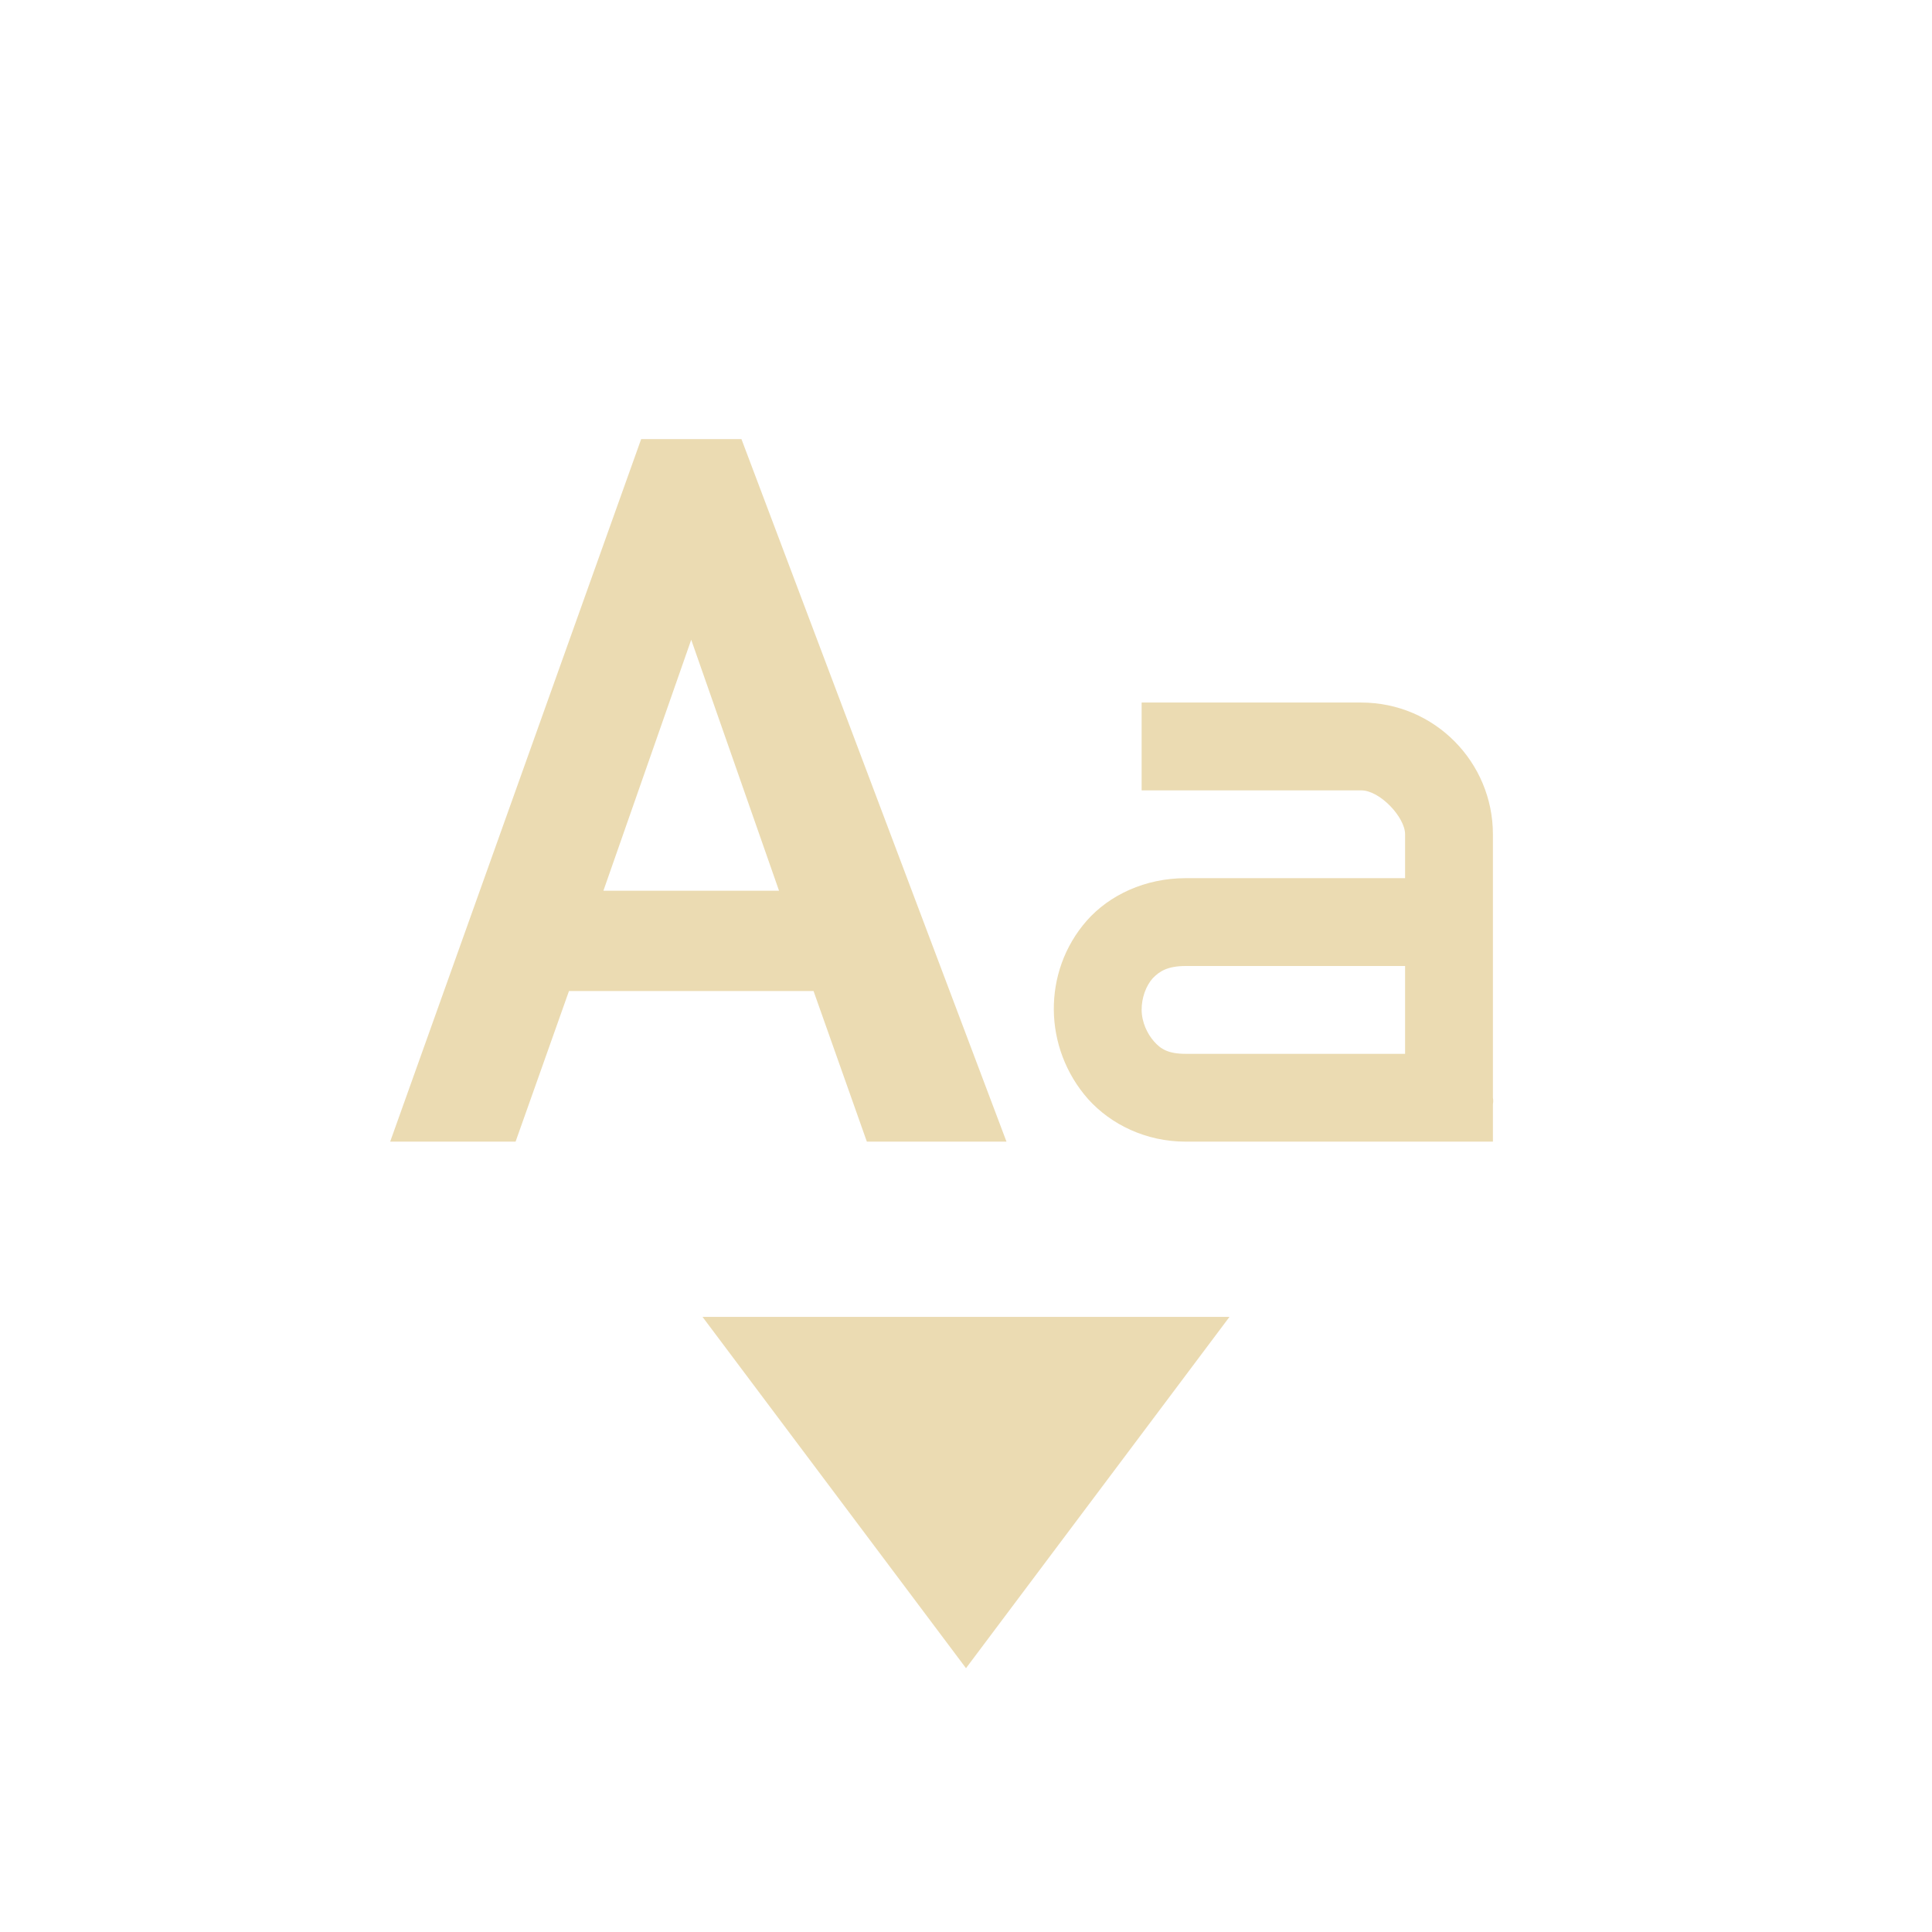
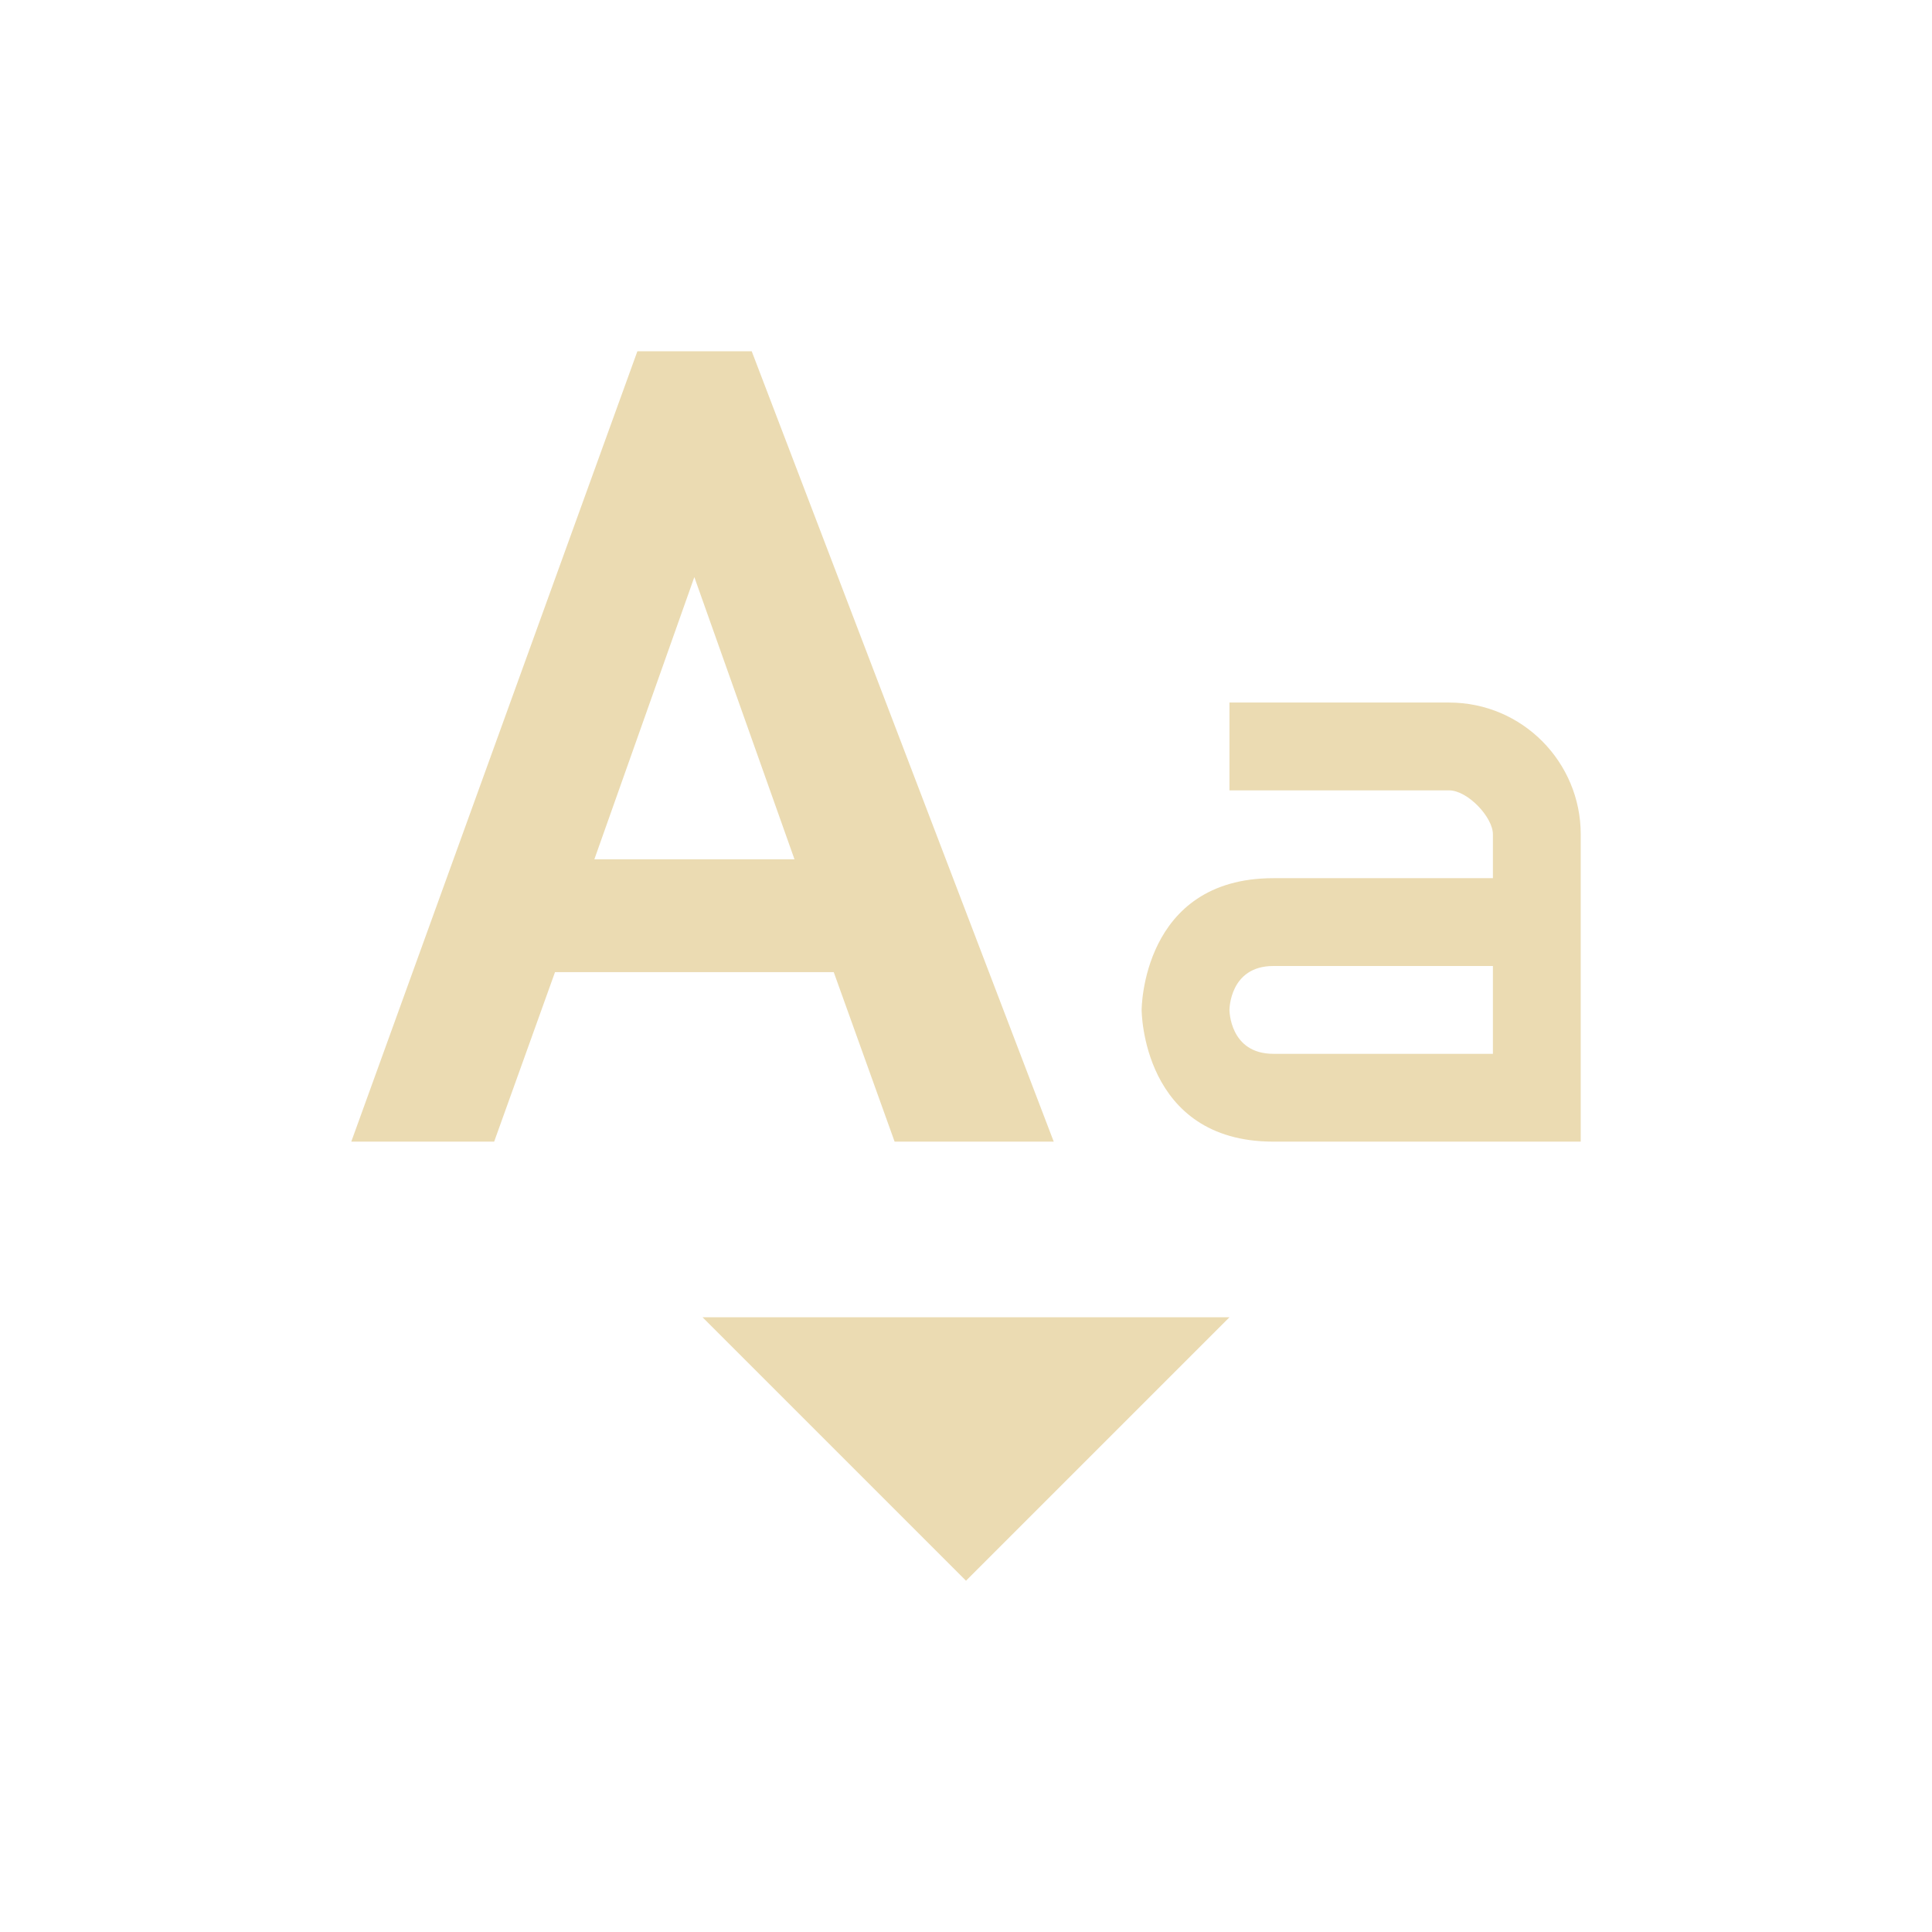
- <svg xmlns="http://www.w3.org/2000/svg" width="22" height="22" viewBox="0 0 22 22">
+ <svg xmlns="http://www.w3.org/2000/svg" width="22" height="22" version="1.1" viewBox="0 0 22 22">
  <defs>
-     <style id="current-color-scheme" type="text/css">
-    .ColorScheme-Text { color:#ebdbb2; } .ColorScheme-Highlight { color:#458588; }
-   </style>
+     <style type="text/css">.ColorScheme-Text { color:#ebdbb2; } .ColorScheme-Highlight { color:#458588; }</style>
  </defs>
-   <path style="fill:currentColor" class="ColorScheme-Text" d="M 4.301 2 L 1.443 10 L 2.871 10 L 3.479 8.285 L 6.264 8.285 L 6.871 10 L 8.461 10 L 5.443 2 L 4.301 2 z M 4.871 4.285 L 5.871 7.143 L 3.871 7.143 L 4.871 4.285 z M 10 5 L 10 6 L 12.5 6 C 12.714 6 13 6.307 13 6.5 L 13 7 L 10.5 7 C 10.04 7 9.632 7.192 9.375 7.484 C 9.118 7.777 8.997 8.14 9 8.5 C 9.003 8.86 9.134 9.226 9.391 9.516 C 9.651 9.805 10.05 10 10.5 10 L 14 10 L 14 9.578 C 14.008 9.531 14 9.5 14 9.5 L 14 6.5 C 14 5.683 13.34 5 12.5 5 L 10 5 z M 10.5 8 L 10.506 8 L 13 8 L 13 9 L 10.5 9 C 10.301 9 10.217 8.945 10.141 8.859 C 10.065 8.774 10.001 8.64 10 8.5 C 9.999 8.36 10.052 8.223 10.125 8.141 C 10.204 8.059 10.295 8.001 10.5 8 z M 5 11.996 L 8 15.996 L 11 11.996 L 5 11.996 z" transform="translate(3 3)" />
+   <path class="ColorScheme-Text" d="m7.258 4-3.258 9h1.627l0.693-1.93h3.174l0.693 1.93h1.812l-3.439-9h-1.303zm0.648 2.57 1.141 3.215h-2.279l1.139-3.215zm6.094 1.43v1h2.5c0.214 0 0.5 0.307 0.5 0.5v0.5h-2.5c-1.5 0-1.5 1.5-1.5 1.5s4.01e-4 1.5 1.5 1.5h3.5v-3.5c0-0.817-0.66-1.5-1.5-1.5zm0.5 3h2.5v1h-2.5c-0.5 0-0.5-0.5-0.5-0.5s1e-6 -0.5 0.5-0.5zm-6.5 4 3 3 3-3z" fill="currentColor" />
</svg>
